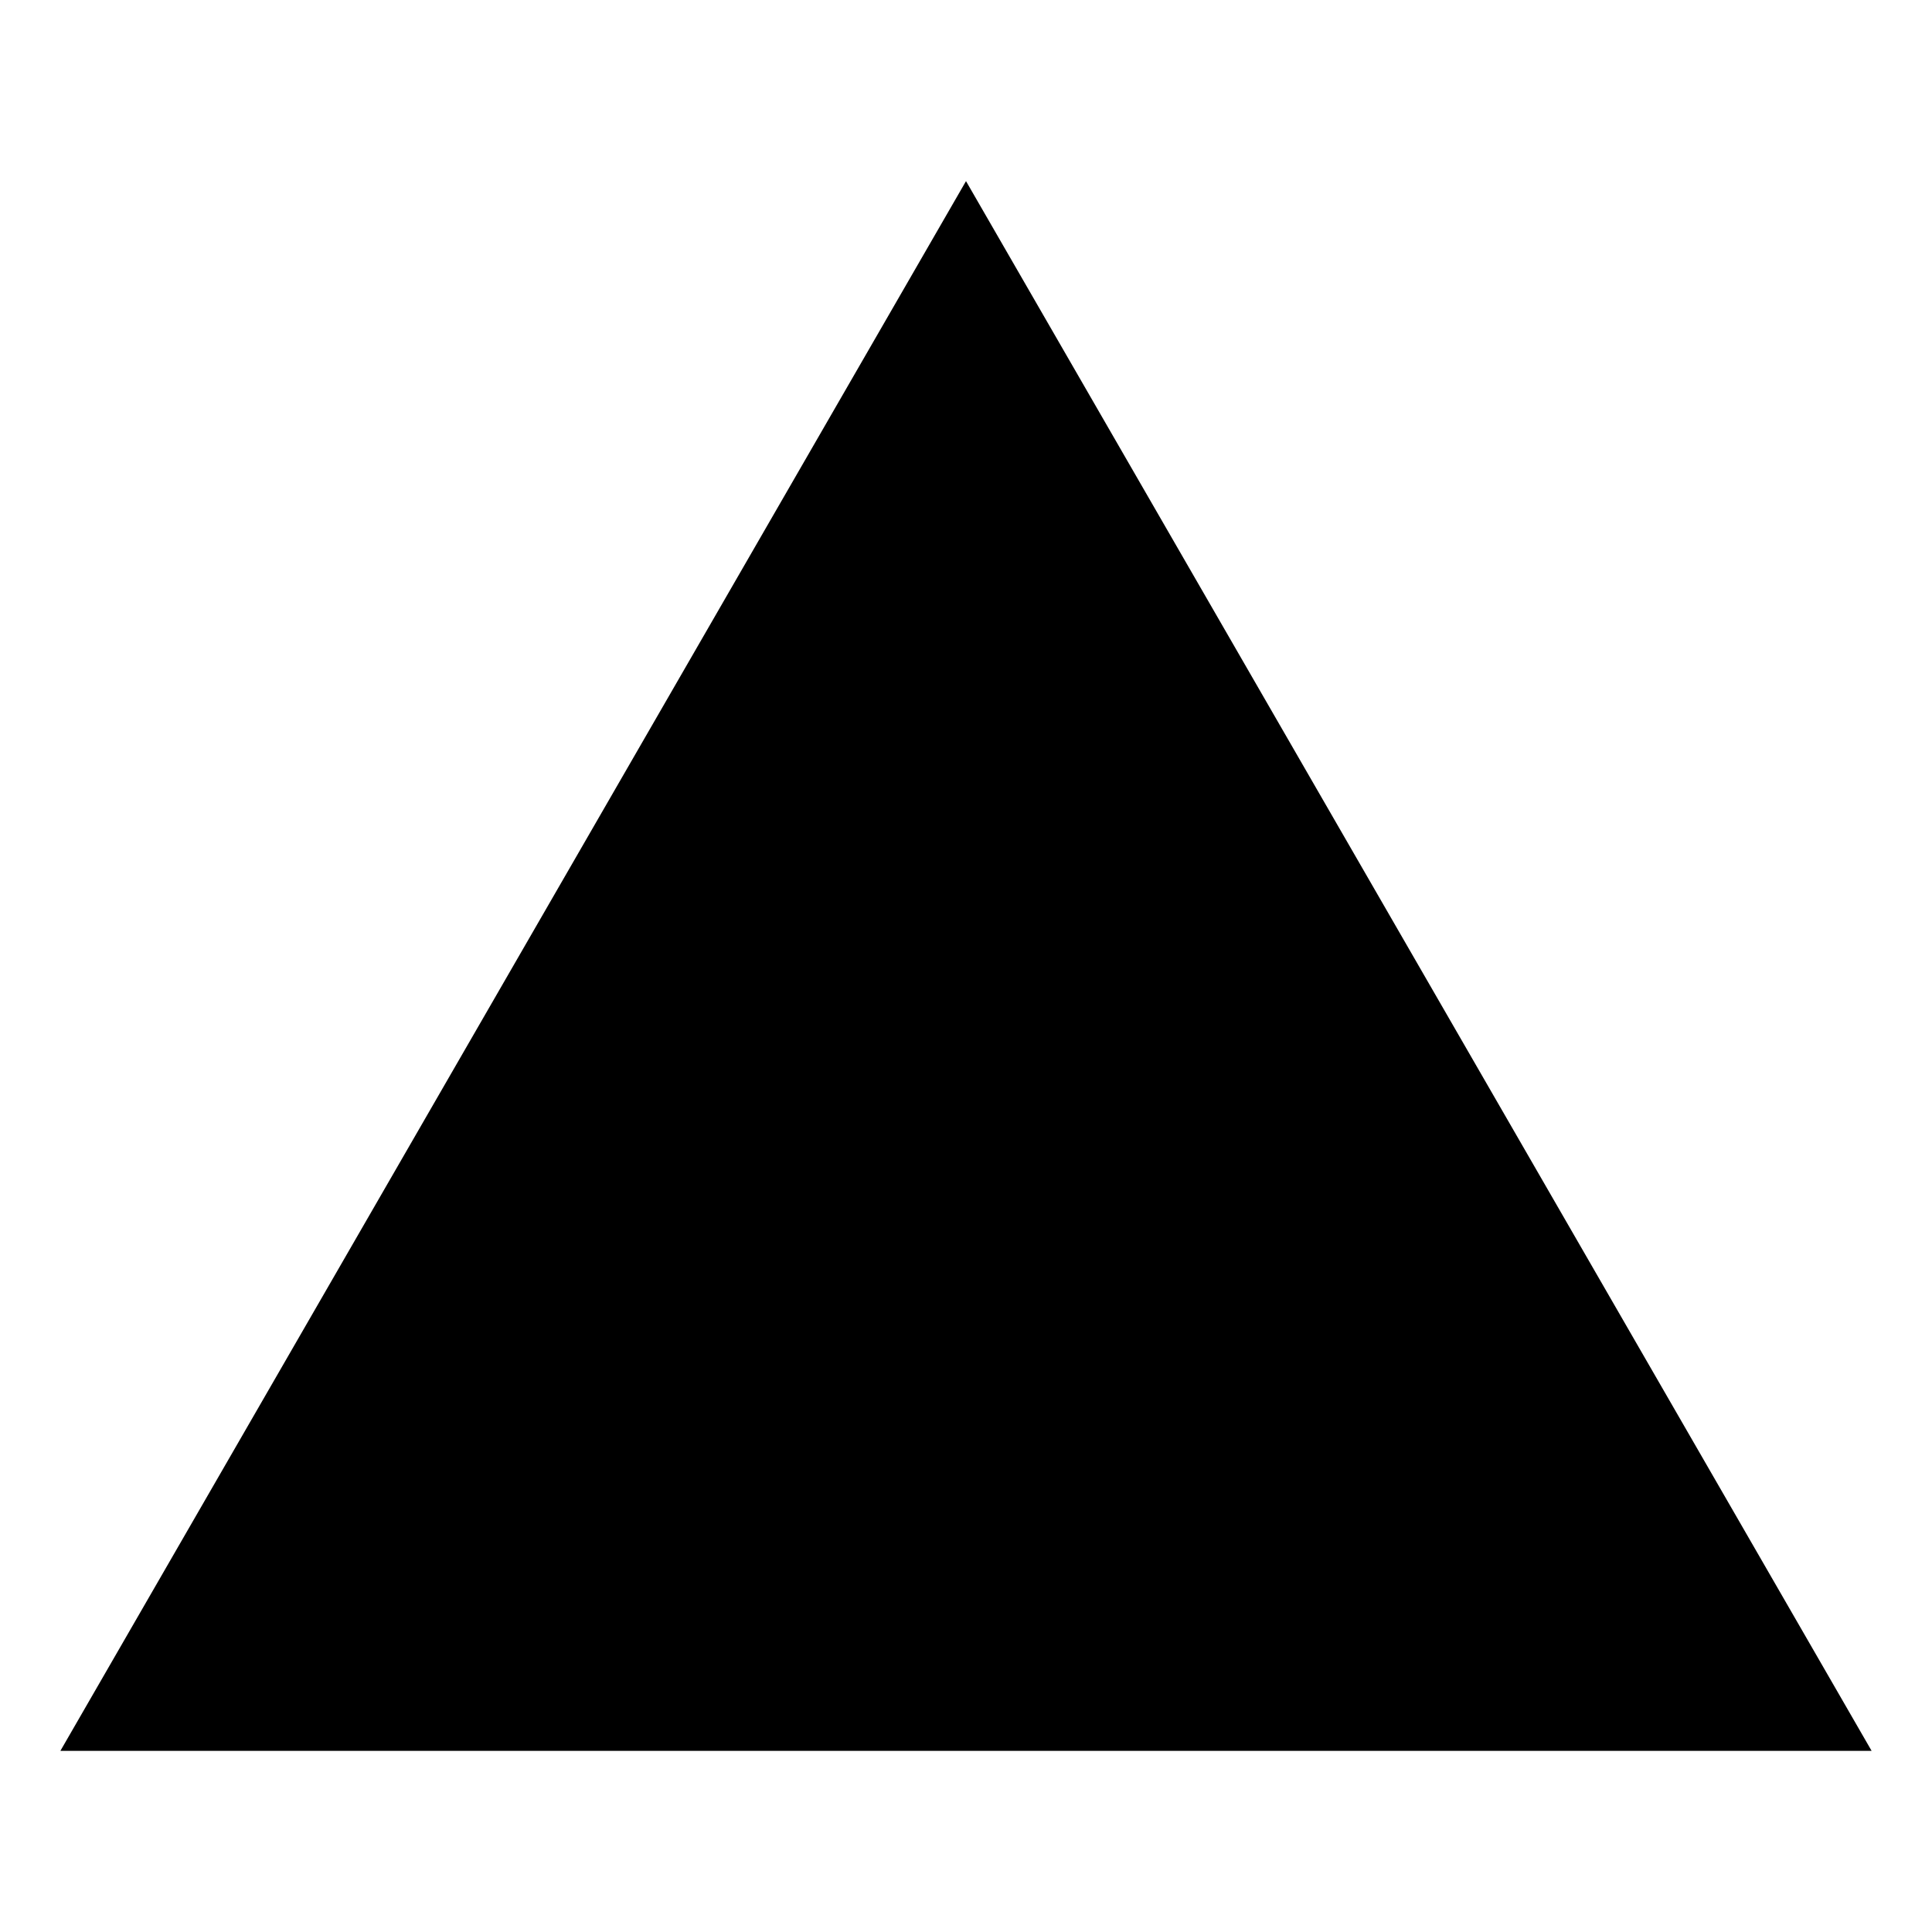
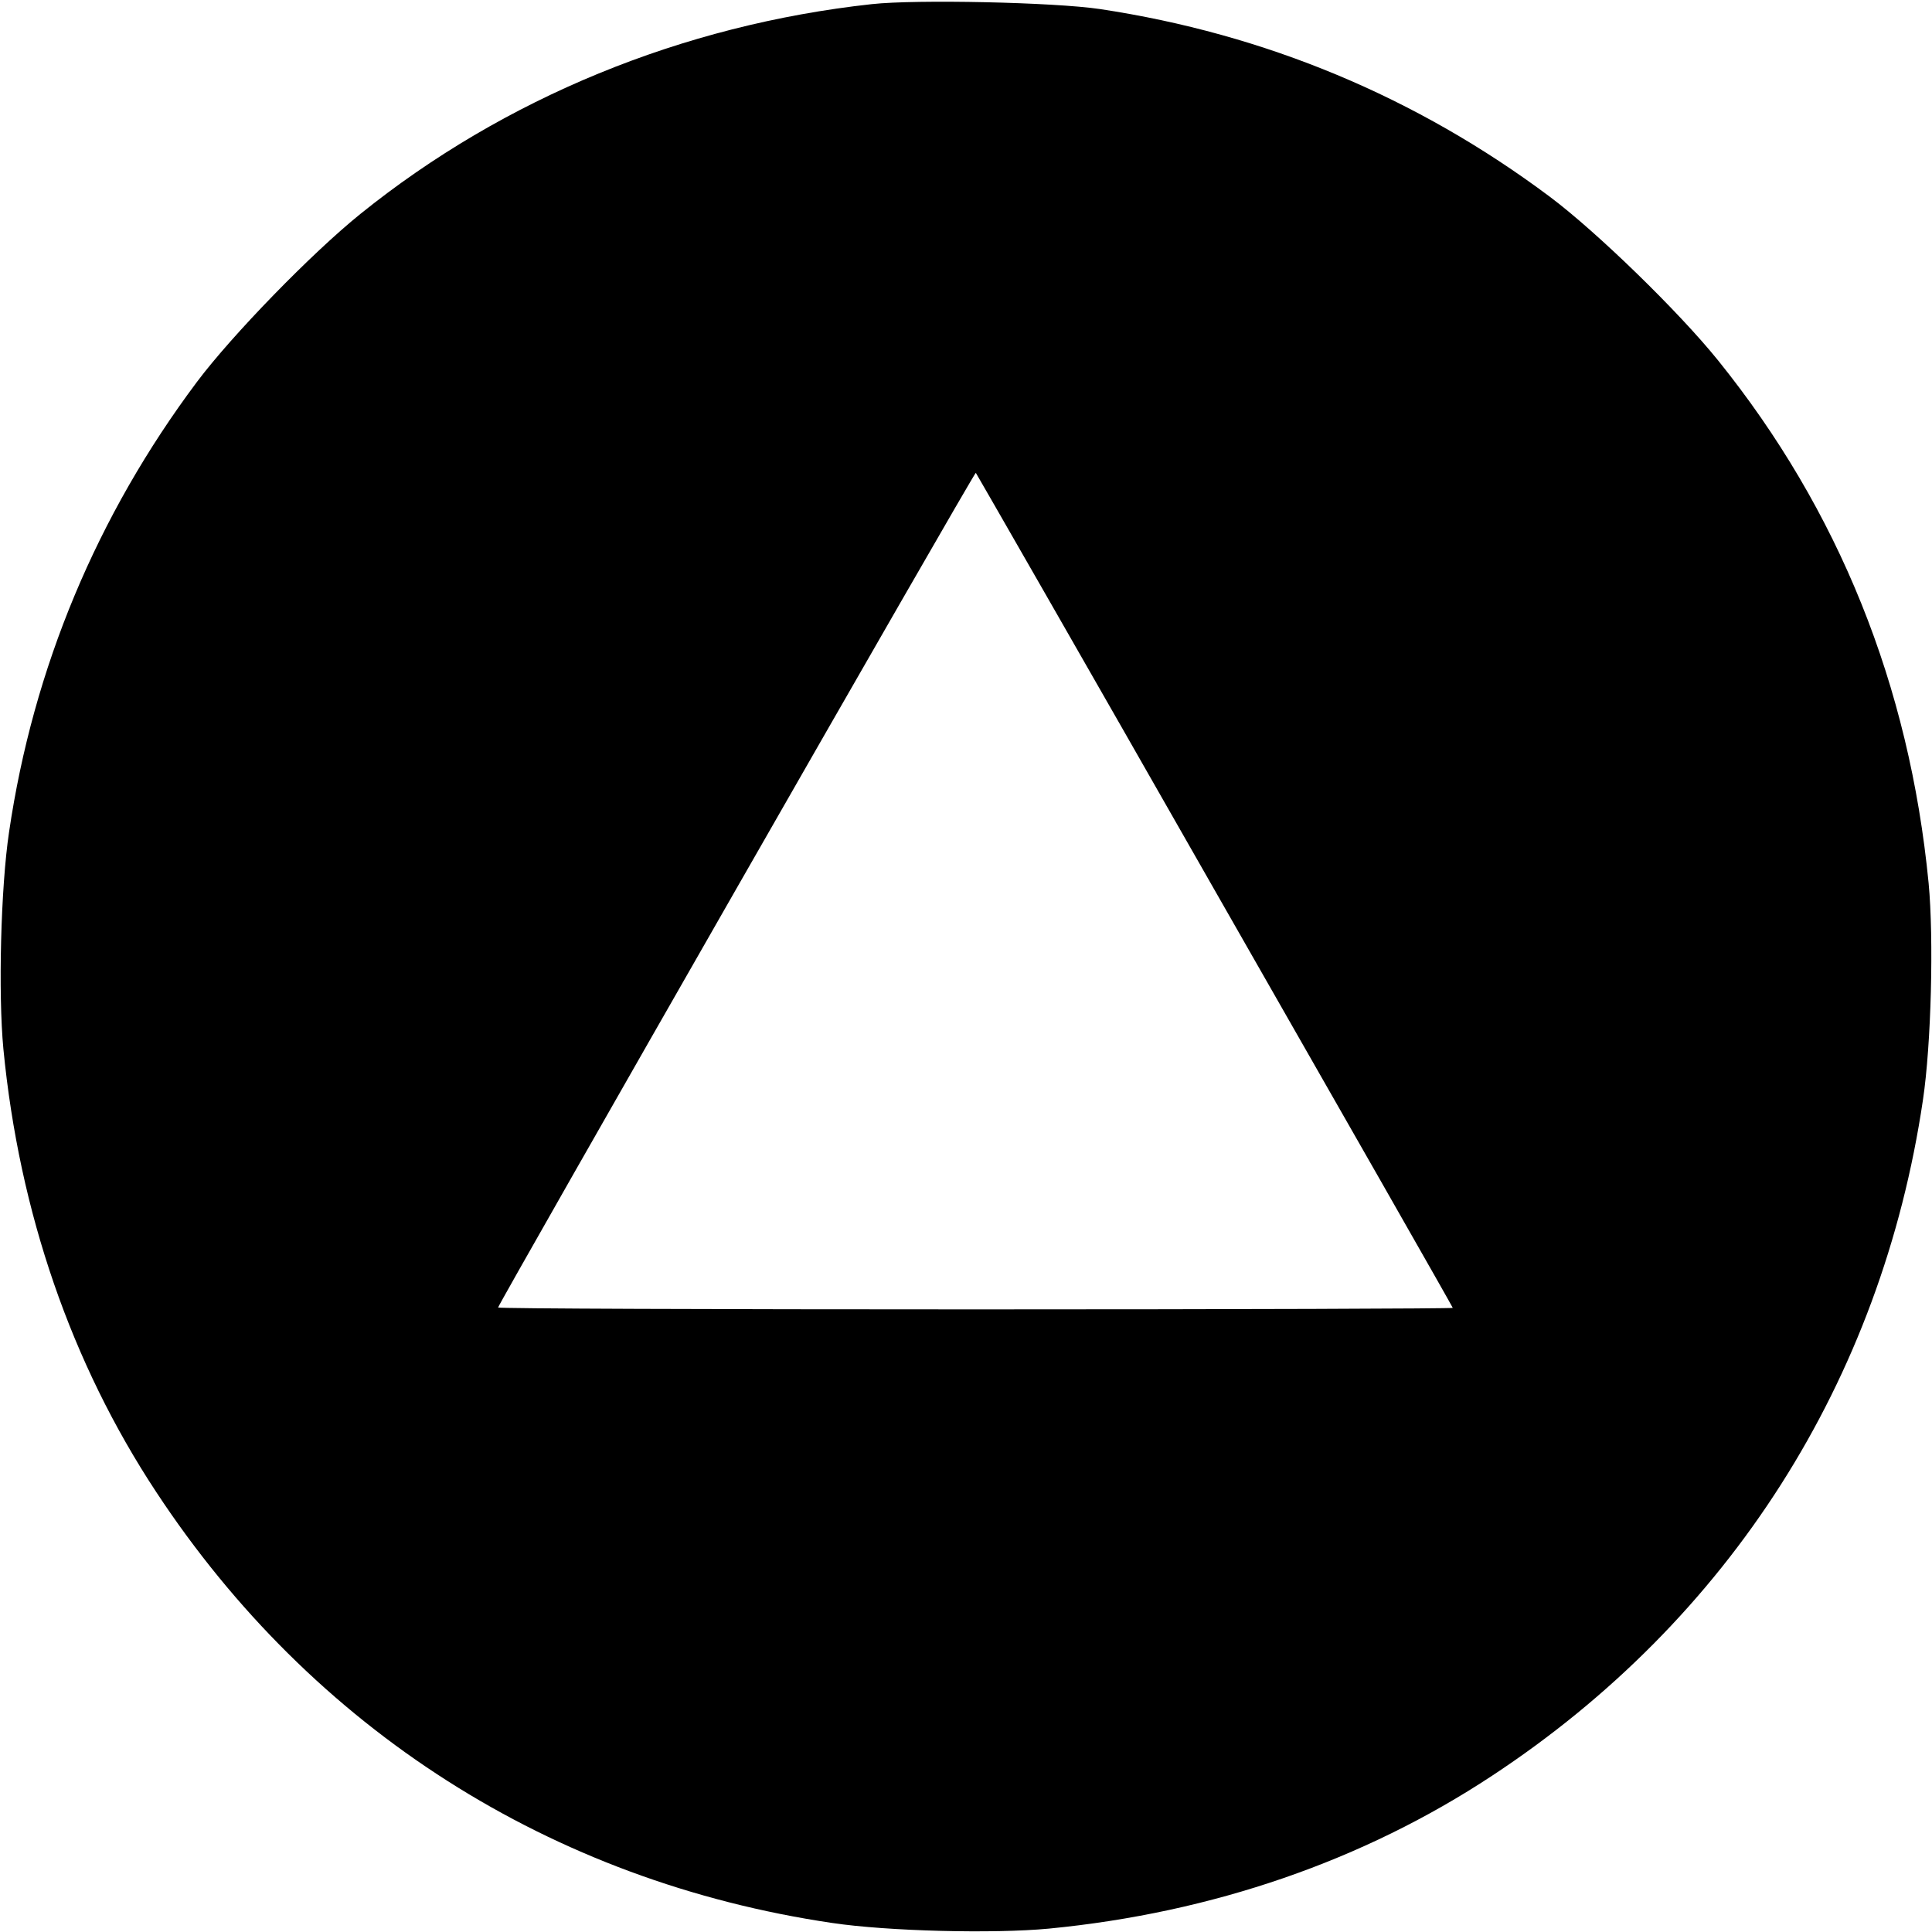
- <svg xmlns="http://www.w3.org/2000/svg" fill="#000000" width="800px" height="800px" viewBox="0 0 512 512">
-   <path fill-rule="evenodd" d="M256,48,496,464H16Z" />
+ <svg xmlns="http://www.w3.org/2000/svg" version="1.0" width="512pt" height="512pt" viewBox="0 0 512 512" preserveAspectRatio="xMidYMid meet">
+   <g transform="translate(0,512) scale(0.1,-0.1)" fill="#000000" stroke="none">
+     <path d="M2310 5109 c-502 -55 -974 -249 -1355 -556 -129 -104 -340 -321 -433 -445 -265 -354 -434 -758 -498 -1193 -22 -147 -29 -428 -15 -575 42 -433 180 -833 405 -1174 414 -629 1047 -1032 1791 -1142 147 -22 428 -29 575 -15 433 42 833 180 1174 405 629 414 1032 1047 1142 1791 22 147 29 428 15 575 -51 524 -238 988 -558 1385 -104 129 -321 340 -445 433 -354 265 -755 432 -1193 498 -121 18 -487 26 -605 13z m909 -2348 c347 -607 631 -1105 631 -1107 0 -2 -569 -4 -1265 -4 -696 0 -1265 2 -1265 5 0 8 1263 2216 1266 2212 1 -1 287 -499 633 -1106z" />
+   </g>
</svg>
